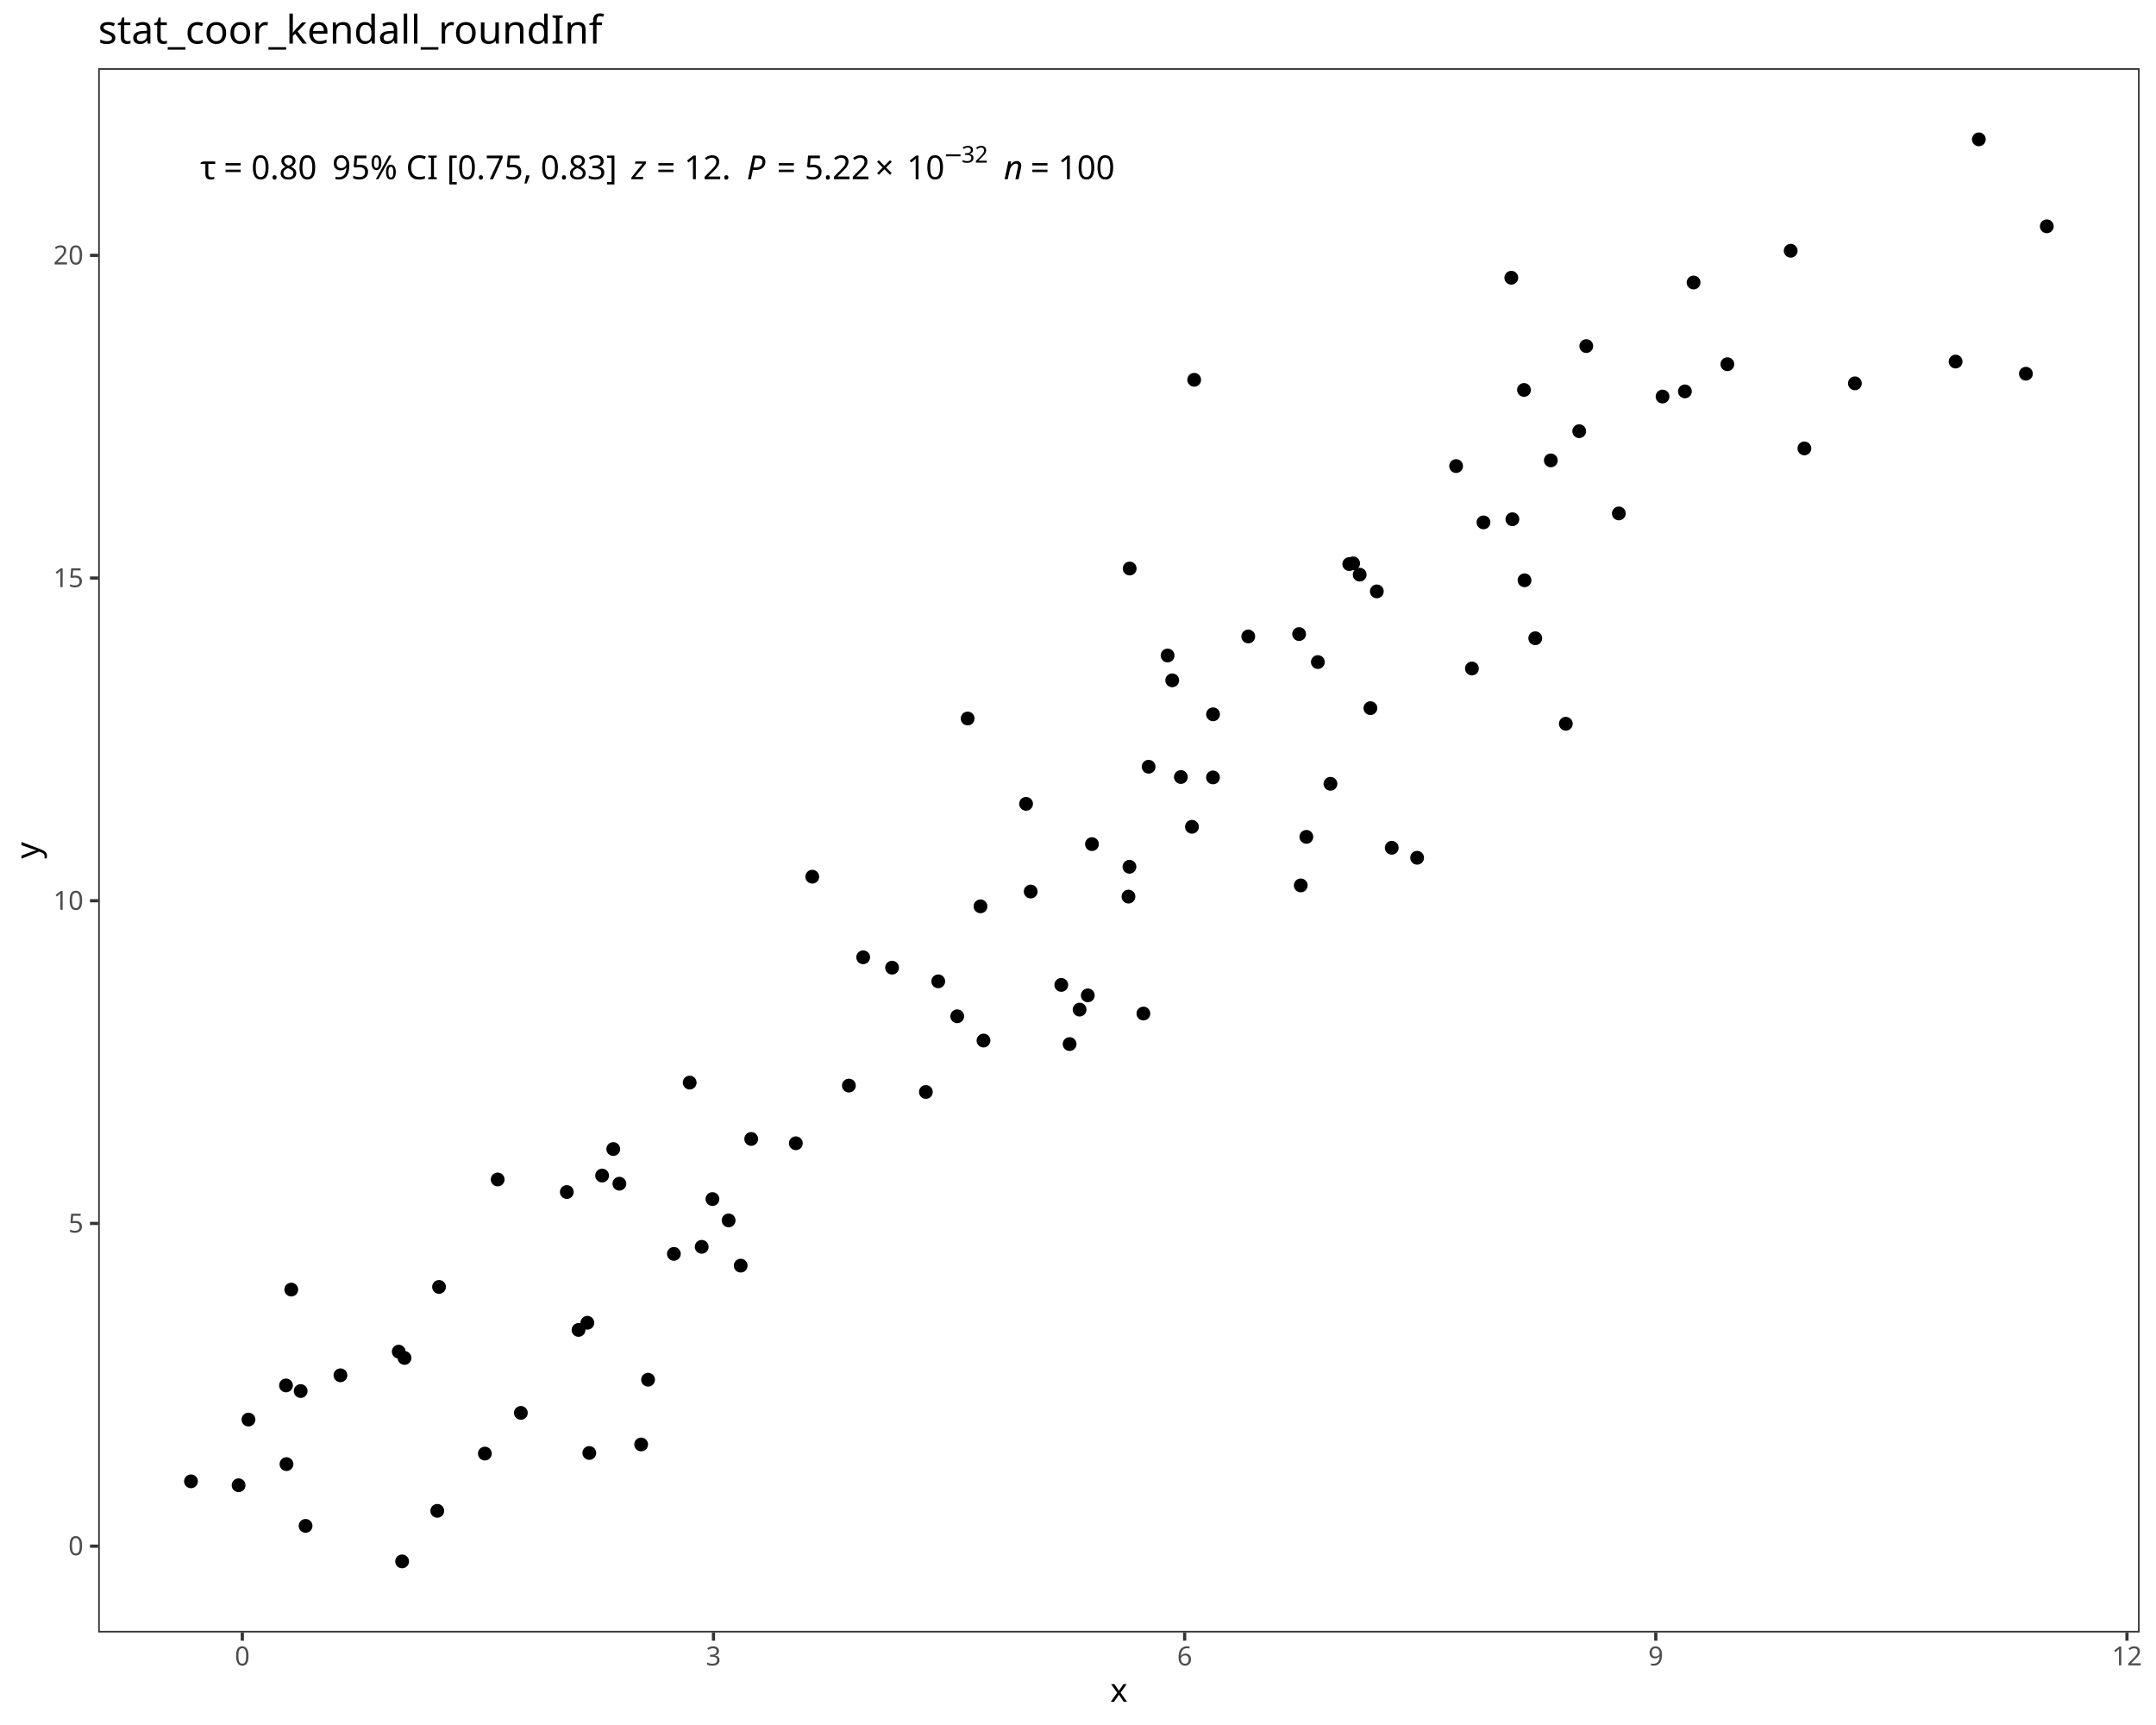
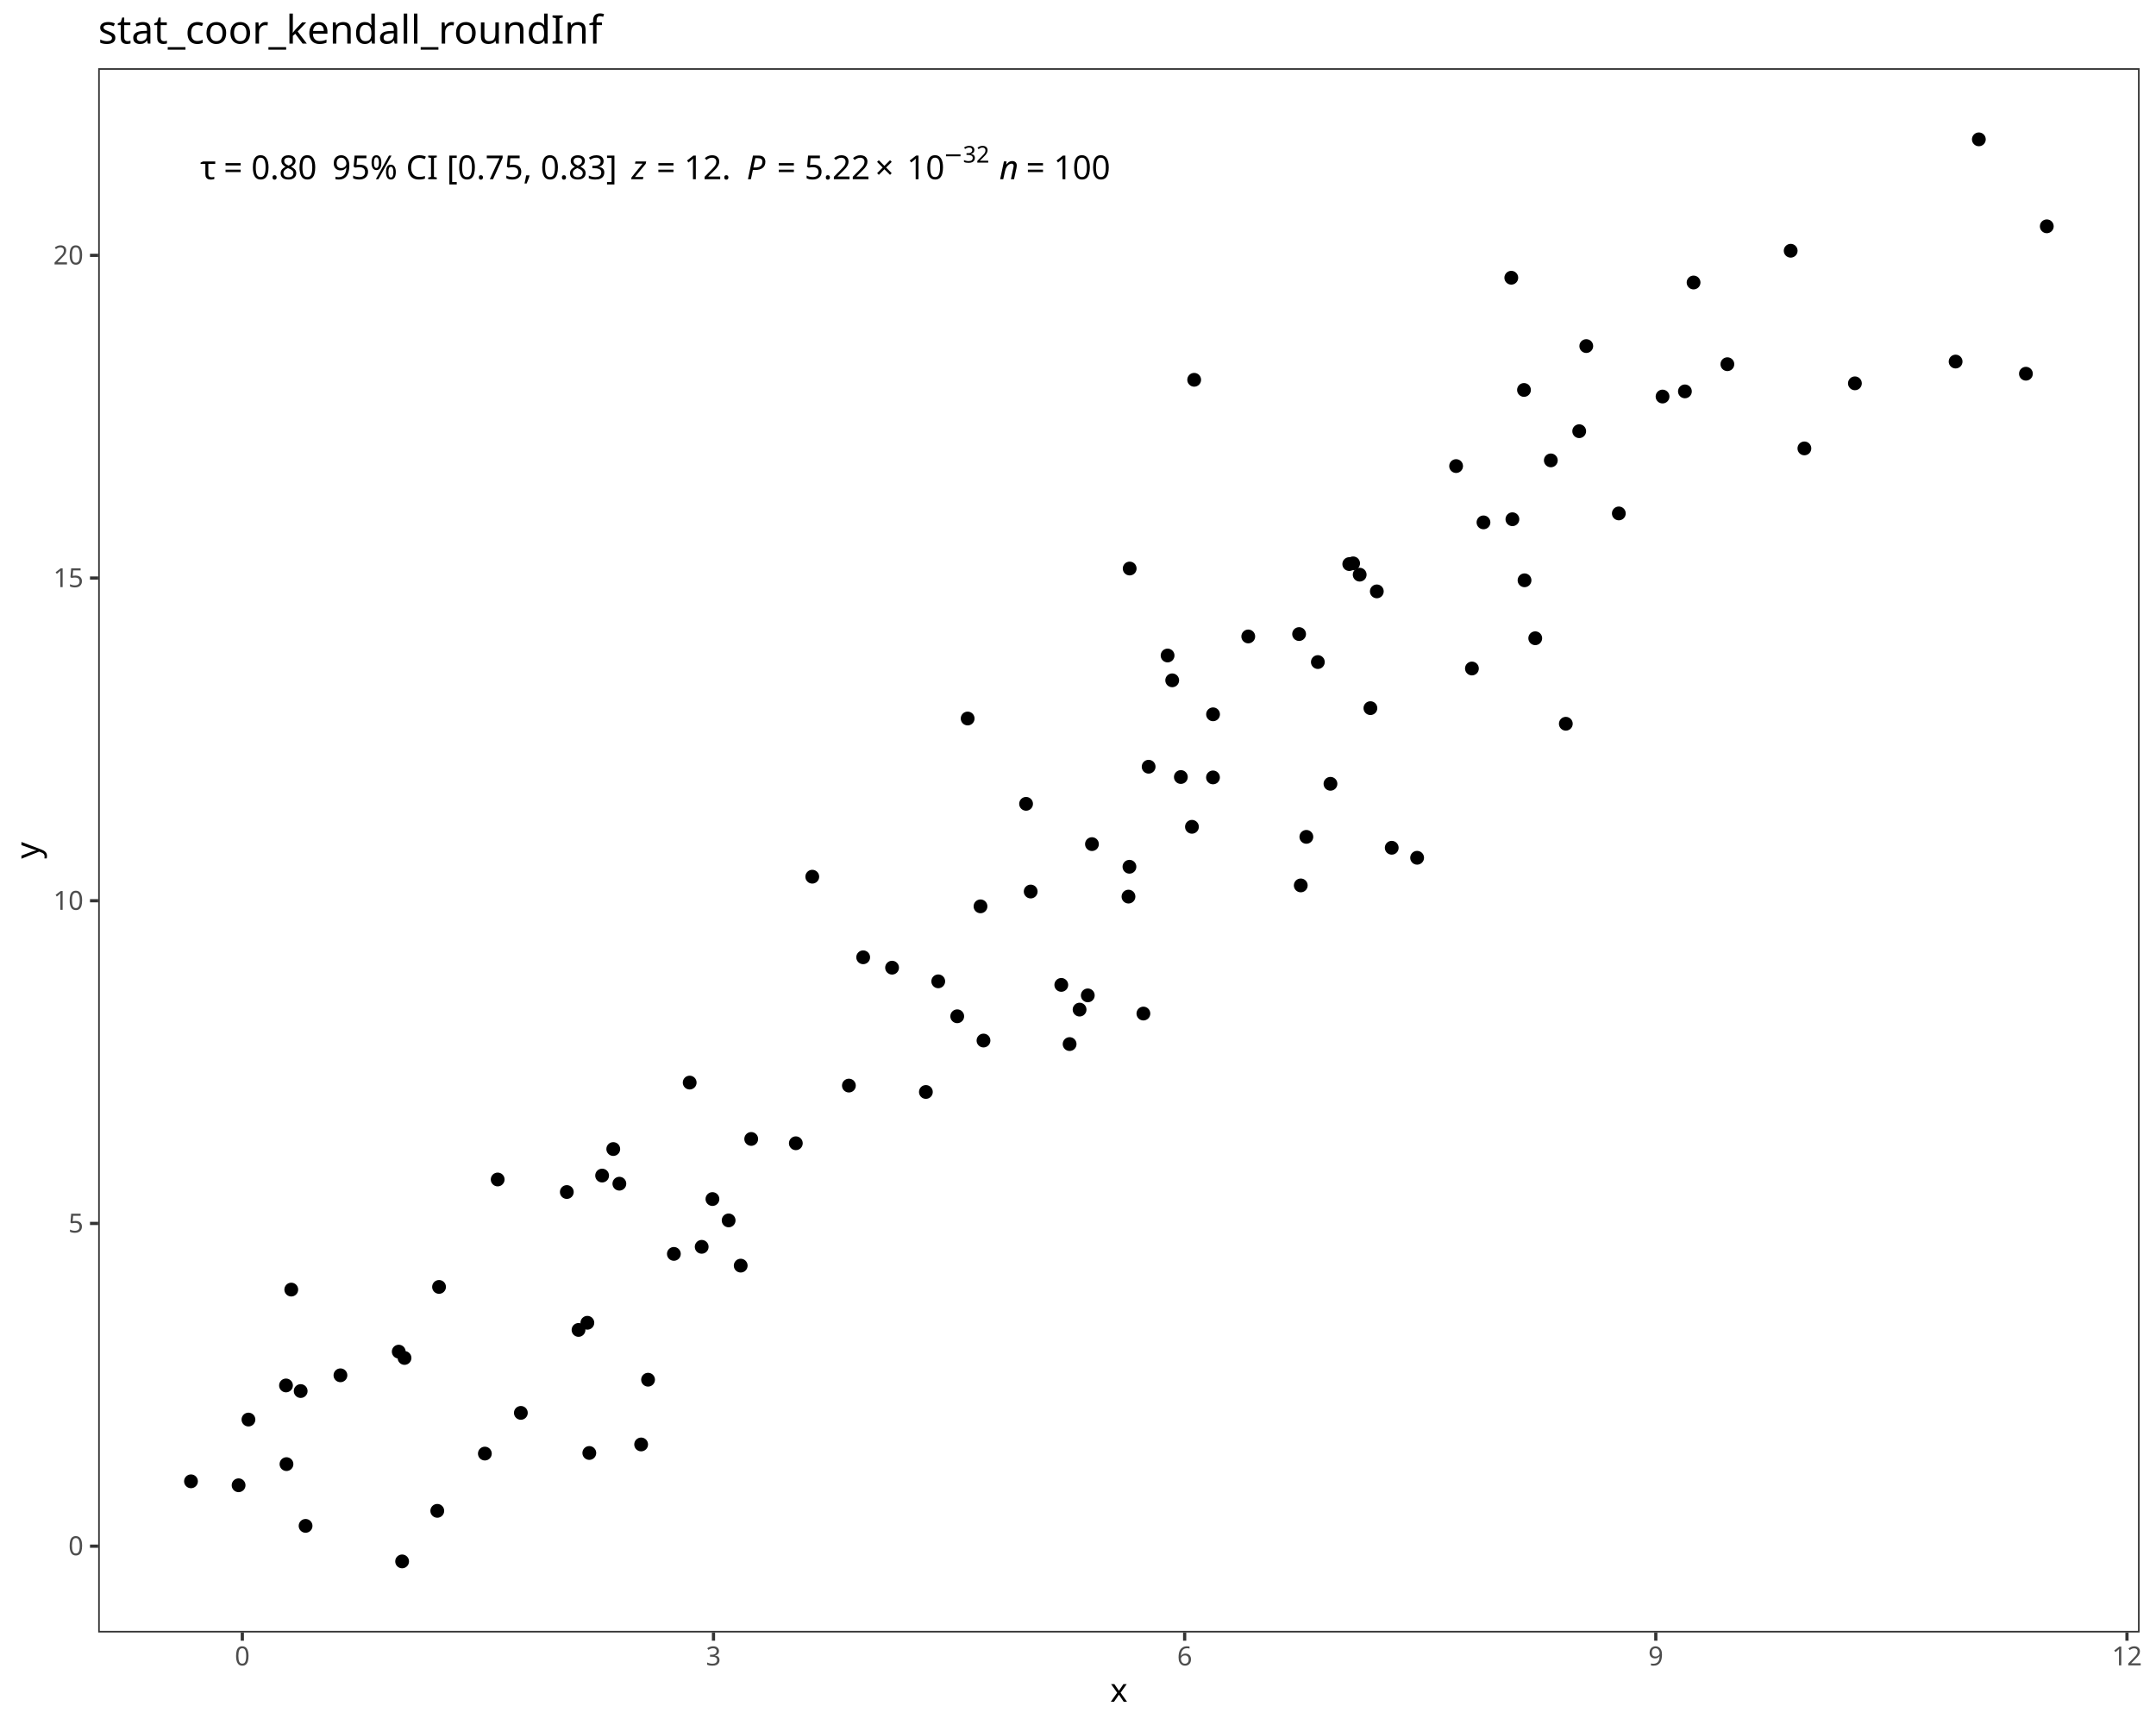
<svg xmlns="http://www.w3.org/2000/svg" class="svglite" data-engine-version="2.0" width="720.00pt" height="576.00pt" viewBox="0 0 720.00 576.00">
  <defs>
    <style type="text/css">
    .svglite line, .svglite polyline, .svglite polygon, .svglite path, .svglite rect, .svglite circle {
      fill: none;
      stroke: #000000;
      stroke-linecap: round;
      stroke-linejoin: round;
      stroke-miterlimit: 10.00;
    }
  </style>
  </defs>
  <rect width="100%" height="100%" style="stroke: none; fill: #FFFFFF;" />
  <defs>
    <clipPath id="cpMC4wMHw3MjAuMDB8MC4wMHw1NzYuMDA=">
      <rect x="0.00" y="0.00" width="720.00" height="576.00" />
    </clipPath>
  </defs>
  <g clip-path="url(#cpMC4wMHw3MjAuMDB8MC4wMHw1NzYuMDA=)">
    <rect x="0.00" y="0.00" width="720.00" height="576.00" style="stroke-width: 1.07; stroke: #FFFFFF; fill: #FFFFFF;" />
  </g>
  <defs>
    <clipPath id="cpMzIuNzl8NzE0LjUyfDIyLjc4fDU0NS4xMQ==">
      <rect x="32.79" y="22.78" width="681.73" height="522.33" />
    </clipPath>
  </defs>
  <g clip-path="url(#cpMzIuNzl8NzE0LjUyfDIyLjc4fDU0NS4xMQ==)">
    <rect x="32.79" y="22.78" width="681.73" height="522.33" style="stroke-width: 1.07; stroke: none; fill: #FFFFFF;" />
    <circle cx="63.78" cy="494.63" r="1.95" style="stroke-width: 0.71; fill: #000000;" />
    <circle cx="79.68" cy="495.95" r="1.95" style="stroke-width: 0.71; fill: #000000;" />
    <circle cx="134.29" cy="521.37" r="1.95" style="stroke-width: 0.71; fill: #000000;" />
    <circle cx="146.03" cy="504.49" r="1.95" style="stroke-width: 0.71; fill: #000000;" />
    <circle cx="100.41" cy="464.49" r="1.95" style="stroke-width: 0.71; fill: #000000;" />
    <circle cx="196.80" cy="485.17" r="1.95" style="stroke-width: 0.71; fill: #000000;" />
    <circle cx="102.05" cy="509.51" r="1.95" style="stroke-width: 0.71; fill: #000000;" />
    <circle cx="133.16" cy="451.33" r="1.95" style="stroke-width: 0.71; fill: #000000;" />
    <circle cx="193.20" cy="444.08" r="1.95" style="stroke-width: 0.71; fill: #000000;" />
    <circle cx="95.67" cy="488.89" r="1.95" style="stroke-width: 0.71; fill: #000000;" />
    <circle cx="135.09" cy="453.44" r="1.95" style="stroke-width: 0.71; fill: #000000;" />
    <circle cx="161.92" cy="485.37" r="1.95" style="stroke-width: 0.71; fill: #000000;" />
    <circle cx="82.97" cy="474.01" r="1.95" style="stroke-width: 0.71; fill: #000000;" />
    <circle cx="214.11" cy="482.32" r="1.95" style="stroke-width: 0.71; fill: #000000;" />
    <circle cx="95.51" cy="462.62" r="1.95" style="stroke-width: 0.71; fill: #000000;" />
    <circle cx="247.36" cy="422.61" r="1.95" style="stroke-width: 0.71; fill: #000000;" />
    <circle cx="173.94" cy="471.78" r="1.95" style="stroke-width: 0.71; fill: #000000;" />
    <circle cx="113.69" cy="459.23" r="1.95" style="stroke-width: 0.71; fill: #000000;" />
    <circle cx="97.27" cy="430.61" r="1.95" style="stroke-width: 0.71; fill: #000000;" />
    <circle cx="146.62" cy="429.72" r="1.95" style="stroke-width: 0.71; fill: #000000;" />
    <circle cx="216.42" cy="460.70" r="1.95" style="stroke-width: 0.71; fill: #000000;" />
    <circle cx="196.15" cy="441.69" r="1.95" style="stroke-width: 0.71; fill: #000000;" />
    <circle cx="201.08" cy="392.54" r="1.95" style="stroke-width: 0.71; fill: #000000;" />
    <circle cx="237.92" cy="400.38" r="1.95" style="stroke-width: 0.71; fill: #000000;" />
    <circle cx="206.84" cy="395.25" r="1.95" style="stroke-width: 0.71; fill: #000000;" />
    <circle cx="204.80" cy="383.68" r="1.95" style="stroke-width: 0.71; fill: #000000;" />
    <circle cx="225.04" cy="418.69" r="1.95" style="stroke-width: 0.71; fill: #000000;" />
    <circle cx="243.33" cy="407.51" r="1.95" style="stroke-width: 0.71; fill: #000000;" />
    <circle cx="189.29" cy="398.03" r="1.95" style="stroke-width: 0.71; fill: #000000;" />
    <circle cx="166.20" cy="393.84" r="1.95" style="stroke-width: 0.71; fill: #000000;" />
    <circle cx="250.87" cy="380.31" r="1.95" style="stroke-width: 0.71; fill: #000000;" />
    <circle cx="283.49" cy="362.49" r="1.95" style="stroke-width: 0.71; fill: #000000;" />
    <circle cx="313.33" cy="327.68" r="1.95" style="stroke-width: 0.71; fill: #000000;" />
    <circle cx="234.33" cy="416.33" r="1.95" style="stroke-width: 0.71; fill: #000000;" />
    <circle cx="309.20" cy="364.62" r="1.95" style="stroke-width: 0.71; fill: #000000;" />
    <circle cx="230.32" cy="361.49" r="1.95" style="stroke-width: 0.71; fill: #000000;" />
    <circle cx="265.77" cy="381.75" r="1.95" style="stroke-width: 0.71; fill: #000000;" />
    <circle cx="319.67" cy="339.35" r="1.95" style="stroke-width: 0.71; fill: #000000;" />
    <circle cx="297.91" cy="323.12" r="1.95" style="stroke-width: 0.71; fill: #000000;" />
    <circle cx="357.20" cy="348.63" r="1.95" style="stroke-width: 0.71; fill: #000000;" />
    <circle cx="288.26" cy="319.65" r="1.95" style="stroke-width: 0.71; fill: #000000;" />
    <circle cx="363.27" cy="332.37" r="1.95" style="stroke-width: 0.71; fill: #000000;" />
    <circle cx="328.44" cy="347.45" r="1.95" style="stroke-width: 0.71; fill: #000000;" />
    <circle cx="271.26" cy="292.74" r="1.95" style="stroke-width: 0.71; fill: #000000;" />
    <circle cx="354.42" cy="328.87" r="1.95" style="stroke-width: 0.71; fill: #000000;" />
    <circle cx="327.44" cy="302.64" r="1.95" style="stroke-width: 0.71; fill: #000000;" />
    <circle cx="381.84" cy="338.44" r="1.95" style="stroke-width: 0.71; fill: #000000;" />
    <circle cx="376.86" cy="299.39" r="1.95" style="stroke-width: 0.71; fill: #000000;" />
    <circle cx="342.66" cy="268.41" r="1.95" style="stroke-width: 0.71; fill: #000000;" />
    <circle cx="344.20" cy="297.69" r="1.95" style="stroke-width: 0.71; fill: #000000;" />
    <circle cx="360.53" cy="337.12" r="1.95" style="stroke-width: 0.71; fill: #000000;" />
    <circle cx="364.66" cy="281.86" r="1.95" style="stroke-width: 0.71; fill: #000000;" />
    <circle cx="436.26" cy="279.44" r="1.95" style="stroke-width: 0.71; fill: #000000;" />
    <circle cx="473.25" cy="286.42" r="1.95" style="stroke-width: 0.71; fill: #000000;" />
    <circle cx="377.18" cy="289.42" r="1.95" style="stroke-width: 0.71; fill: #000000;" />
    <circle cx="464.77" cy="283.08" r="1.95" style="stroke-width: 0.71; fill: #000000;" />
    <circle cx="434.39" cy="295.65" r="1.95" style="stroke-width: 0.71; fill: #000000;" />
    <circle cx="323.15" cy="239.92" r="1.95" style="stroke-width: 0.71; fill: #000000;" />
    <circle cx="444.31" cy="261.72" r="1.95" style="stroke-width: 0.71; fill: #000000;" />
    <circle cx="398.05" cy="276.08" r="1.95" style="stroke-width: 0.71; fill: #000000;" />
    <circle cx="394.35" cy="259.46" r="1.95" style="stroke-width: 0.71; fill: #000000;" />
    <circle cx="405.10" cy="238.52" r="1.95" style="stroke-width: 0.71; fill: #000000;" />
    <circle cx="383.59" cy="256.02" r="1.95" style="stroke-width: 0.71; fill: #000000;" />
    <circle cx="459.79" cy="197.47" r="1.95" style="stroke-width: 0.71; fill: #000000;" />
    <circle cx="416.86" cy="212.52" r="1.95" style="stroke-width: 0.71; fill: #000000;" />
    <circle cx="405.08" cy="259.59" r="1.95" style="stroke-width: 0.71; fill: #000000;" />
    <circle cx="391.46" cy="227.17" r="1.95" style="stroke-width: 0.71; fill: #000000;" />
    <circle cx="440.10" cy="221.07" r="1.95" style="stroke-width: 0.71; fill: #000000;" />
    <circle cx="454.07" cy="191.89" r="1.95" style="stroke-width: 0.71; fill: #000000;" />
    <circle cx="457.65" cy="236.46" r="1.95" style="stroke-width: 0.71; fill: #000000;" />
    <circle cx="491.55" cy="223.22" r="1.95" style="stroke-width: 0.71; fill: #000000;" />
    <circle cx="389.92" cy="218.88" r="1.95" style="stroke-width: 0.71; fill: #000000;" />
    <circle cx="433.84" cy="211.72" r="1.95" style="stroke-width: 0.71; fill: #000000;" />
    <circle cx="509.12" cy="193.77" r="1.95" style="stroke-width: 0.71; fill: #000000;" />
    <circle cx="522.91" cy="241.67" r="1.95" style="stroke-width: 0.71; fill: #000000;" />
    <circle cx="450.59" cy="188.35" r="1.95" style="stroke-width: 0.71; fill: #000000;" />
    <circle cx="495.41" cy="174.43" r="1.95" style="stroke-width: 0.71; fill: #000000;" />
    <circle cx="512.70" cy="213.12" r="1.95" style="stroke-width: 0.71; fill: #000000;" />
    <circle cx="505.07" cy="173.38" r="1.95" style="stroke-width: 0.71; fill: #000000;" />
    <circle cx="451.88" cy="188.11" r="1.95" style="stroke-width: 0.71; fill: #000000;" />
    <circle cx="377.26" cy="189.84" r="1.95" style="stroke-width: 0.71; fill: #000000;" />
    <circle cx="540.61" cy="171.44" r="1.95" style="stroke-width: 0.71; fill: #000000;" />
    <circle cx="517.90" cy="153.73" r="1.95" style="stroke-width: 0.71; fill: #000000;" />
    <circle cx="619.45" cy="128.00" r="1.95" style="stroke-width: 0.71; fill: #000000;" />
    <circle cx="398.80" cy="126.82" r="1.95" style="stroke-width: 0.71; fill: #000000;" />
    <circle cx="562.68" cy="130.69" r="1.95" style="stroke-width: 0.71; fill: #000000;" />
    <circle cx="602.58" cy="149.73" r="1.95" style="stroke-width: 0.71; fill: #000000;" />
    <circle cx="486.27" cy="155.63" r="1.95" style="stroke-width: 0.71; fill: #000000;" />
    <circle cx="529.74" cy="115.56" r="1.95" style="stroke-width: 0.71; fill: #000000;" />
    <circle cx="555.21" cy="132.41" r="1.95" style="stroke-width: 0.71; fill: #000000;" />
    <circle cx="527.38" cy="143.98" r="1.95" style="stroke-width: 0.71; fill: #000000;" />
    <circle cx="508.94" cy="130.21" r="1.95" style="stroke-width: 0.71; fill: #000000;" />
    <circle cx="576.86" cy="121.61" r="1.95" style="stroke-width: 0.71; fill: #000000;" />
    <circle cx="565.57" cy="94.33" r="1.95" style="stroke-width: 0.71; fill: #000000;" />
    <circle cx="676.56" cy="124.79" r="1.95" style="stroke-width: 0.71; fill: #000000;" />
    <circle cx="653.08" cy="120.73" r="1.95" style="stroke-width: 0.71; fill: #000000;" />
    <circle cx="504.70" cy="92.74" r="1.95" style="stroke-width: 0.71; fill: #000000;" />
    <circle cx="683.53" cy="75.57" r="1.95" style="stroke-width: 0.71; fill: #000000;" />
    <circle cx="598.00" cy="83.73" r="1.95" style="stroke-width: 0.71; fill: #000000;" />
    <circle cx="660.84" cy="46.53" r="1.95" style="stroke-width: 0.71; fill: #000000;" />
    <text x="66.88" y="59.84" style="font-size: 11.04px; font-family: sans;" textLength="5.05px" lengthAdjust="spacingAndGlyphs">τ</text>
    <text x="71.93" y="59.84" style="font-size: 11.04px; font-family: sans;" textLength="2.76px" lengthAdjust="spacingAndGlyphs"> </text>
    <text x="74.69" y="59.84" style="font-size: 11.04px; font-family: sans;" textLength="6.45px" lengthAdjust="spacingAndGlyphs">=</text>
    <text x="81.14" y="59.84" style="font-size: 11.04px; font-family: sans;" textLength="2.76px" lengthAdjust="spacingAndGlyphs"> </text>
    <text x="83.90" y="59.84" style="font-size: 11.04px; font-family: sans;" textLength="21.49px" lengthAdjust="spacingAndGlyphs">0.80</text>
    <text x="105.39" y="59.84" style="font-size: 11.04px; font-family: sans;" textLength="2.76px" lengthAdjust="spacingAndGlyphs"> </text>
    <text x="108.15" y="59.84" style="font-size: 11.04px; font-family: sans;" textLength="2.76px" lengthAdjust="spacingAndGlyphs"> </text>
    <text x="110.91" y="59.84" style="font-size: 11.04px; font-family: sans;" textLength="94.52px" lengthAdjust="spacingAndGlyphs">95% CI [0.75, 0.83]</text>
    <text x="205.43" y="59.84" style="font-size: 11.04px; font-family: sans;" textLength="2.76px" lengthAdjust="spacingAndGlyphs"> </text>
    <text x="208.19" y="59.84" style="font-size: 11.04px; font-family: sans;" textLength="2.76px" lengthAdjust="spacingAndGlyphs"> </text>
    <text x="210.95" y="59.84" style="font-size: 11.04px; font-style: italic; font-family: sans;" textLength="5.52px" lengthAdjust="spacingAndGlyphs">z</text>
    <text x="216.48" y="59.84" style="font-size: 11.04px; font-family: sans;" textLength="2.76px" lengthAdjust="spacingAndGlyphs"> </text>
    <text x="219.24" y="59.84" style="font-size: 11.04px; font-family: sans;" textLength="6.45px" lengthAdjust="spacingAndGlyphs">=</text>
    <text x="225.69" y="59.84" style="font-size: 11.04px; font-family: sans;" textLength="2.76px" lengthAdjust="spacingAndGlyphs"> </text>
    <text x="228.45" y="59.84" style="font-size: 11.04px; font-family: sans;" textLength="15.35px" lengthAdjust="spacingAndGlyphs">12.</text>
    <text x="243.80" y="59.84" style="font-size: 11.04px; font-family: sans;" textLength="2.76px" lengthAdjust="spacingAndGlyphs"> </text>
    <text x="246.56" y="59.84" style="font-size: 11.04px; font-family: sans;" textLength="2.76px" lengthAdjust="spacingAndGlyphs"> </text>
    <text x="249.33" y="59.84" style="font-size: 11.04px; font-style: italic; font-family: sans;" textLength="7.37px" lengthAdjust="spacingAndGlyphs">P</text>
    <text x="256.69" y="59.84" style="font-size: 11.04px; font-family: sans;" textLength="2.76px" lengthAdjust="spacingAndGlyphs"> </text>
    <text x="259.45" y="59.84" style="font-size: 11.04px; font-family: sans;" textLength="6.45px" lengthAdjust="spacingAndGlyphs">=</text>
    <text x="265.91" y="59.84" style="font-size: 11.04px; font-family: sans;" textLength="2.76px" lengthAdjust="spacingAndGlyphs"> </text>
    <text x="268.67" y="59.84" style="font-size: 11.04px; font-family: sans;" textLength="21.49px" lengthAdjust="spacingAndGlyphs">5.22</text>
    <text x="292.20" y="59.84" style="font-size: 11.04px; font-family: sans;" textLength="8.58px" lengthAdjust="spacingAndGlyphs">×</text>
    <text x="302.82" y="59.84" style="font-size: 11.04px; font-family: sans;" textLength="12.28px" lengthAdjust="spacingAndGlyphs">10</text>
-     <text x="315.10" y="54.30" style="font-size: 7.73px; font-family: sans;" textLength="6.00px" lengthAdjust="spacingAndGlyphs">−</text>
-     <text x="321.11" y="54.30" style="font-size: 7.73px; font-family: sans;" textLength="8.60px" lengthAdjust="spacingAndGlyphs">32</text>
-     <text x="329.70" y="59.84" style="font-size: 11.04px; font-family: sans;" textLength="2.76px" lengthAdjust="spacingAndGlyphs"> </text>
-     <text x="332.47" y="59.84" style="font-size: 11.04px; font-family: sans;" textLength="2.76px" lengthAdjust="spacingAndGlyphs"> </text>
-     <text x="335.23" y="59.84" style="font-size: 11.04px; font-style: italic; font-family: sans;" textLength="6.14px" lengthAdjust="spacingAndGlyphs">n</text>
-     <text x="341.37" y="59.84" style="font-size: 11.04px; font-family: sans;" textLength="2.76px" lengthAdjust="spacingAndGlyphs"> </text>
-     <text x="344.13" y="59.84" style="font-size: 11.04px; font-family: sans;" textLength="6.45px" lengthAdjust="spacingAndGlyphs">=</text>
-     <text x="350.58" y="59.84" style="font-size: 11.04px; font-family: sans;" textLength="2.76px" lengthAdjust="spacingAndGlyphs"> </text>
-     <text x="353.34" y="59.84" style="font-size: 11.04px; font-family: sans;" textLength="18.42px" lengthAdjust="spacingAndGlyphs">100</text>
+     <text x="315.10" y="54.30" style="font-size: 7.73px; font-family: sans;" textLength="13.11px" lengthAdjust="spacingAndGlyphs">−32</text>
+     <text x="328.21" y="59.84" style="font-size: 11.04px; font-family: sans;" textLength="2.76px" lengthAdjust="spacingAndGlyphs"> </text>
+     <text x="330.98" y="59.84" style="font-size: 11.04px; font-family: sans;" textLength="2.76px" lengthAdjust="spacingAndGlyphs"> </text>
+     <text x="333.74" y="59.84" style="font-size: 11.04px; font-style: italic; font-family: sans;" textLength="6.14px" lengthAdjust="spacingAndGlyphs">n</text>
+     <text x="339.88" y="59.84" style="font-size: 11.04px; font-family: sans;" textLength="2.76px" lengthAdjust="spacingAndGlyphs"> </text>
+     <text x="342.64" y="59.84" style="font-size: 11.04px; font-family: sans;" textLength="6.45px" lengthAdjust="spacingAndGlyphs">=</text>
+     <text x="349.09" y="59.84" style="font-size: 11.04px; font-family: sans;" textLength="2.76px" lengthAdjust="spacingAndGlyphs"> </text>
+     <text x="351.86" y="59.84" style="font-size: 11.04px; font-family: sans;" textLength="18.42px" lengthAdjust="spacingAndGlyphs">100</text>
    <rect x="32.79" y="22.78" width="681.73" height="522.33" style="stroke-width: 1.07; stroke: #333333;" />
  </g>
  <g clip-path="url(#cpMC4wMHw3MjAuMDB8MC4wMHw1NzYuMDA=)">
    <text x="27.86" y="519.30" text-anchor="end" style="font-size: 8.80px; fill: #4D4D4D; font-family: sans;" textLength="4.89px" lengthAdjust="spacingAndGlyphs">0</text>
    <text x="27.86" y="411.55" text-anchor="end" style="font-size: 8.80px; fill: #4D4D4D; font-family: sans;" textLength="4.89px" lengthAdjust="spacingAndGlyphs">5</text>
    <text x="27.86" y="303.80" text-anchor="end" style="font-size: 8.80px; fill: #4D4D4D; font-family: sans;" textLength="9.79px" lengthAdjust="spacingAndGlyphs">10</text>
    <text x="27.86" y="196.05" text-anchor="end" style="font-size: 8.80px; fill: #4D4D4D; font-family: sans;" textLength="9.79px" lengthAdjust="spacingAndGlyphs">15</text>
    <text x="27.86" y="88.30" text-anchor="end" style="font-size: 8.80px; fill: #4D4D4D; font-family: sans;" textLength="9.79px" lengthAdjust="spacingAndGlyphs">20</text>
    <polyline points="30.05,516.28 32.79,516.28 " style="stroke-width: 1.07; stroke: #333333; stroke-linecap: butt;" />
    <polyline points="30.05,408.52 32.79,408.52 " style="stroke-width: 1.07; stroke: #333333; stroke-linecap: butt;" />
    <polyline points="30.05,300.77 32.79,300.77 " style="stroke-width: 1.07; stroke: #333333; stroke-linecap: butt;" />
    <polyline points="30.05,193.02 32.79,193.02 " style="stroke-width: 1.07; stroke: #333333; stroke-linecap: butt;" />
    <polyline points="30.05,85.27 32.79,85.27 " style="stroke-width: 1.07; stroke: #333333; stroke-linecap: butt;" />
    <polyline points="80.92,547.85 80.92,545.11 " style="stroke-width: 1.07; stroke: #333333; stroke-linecap: butt;" />
    <polyline points="238.27,547.85 238.27,545.11 " style="stroke-width: 1.07; stroke: #333333; stroke-linecap: butt;" />
    <polyline points="395.62,547.85 395.62,545.11 " style="stroke-width: 1.07; stroke: #333333; stroke-linecap: butt;" />
    <polyline points="552.96,547.85 552.96,545.11 " style="stroke-width: 1.07; stroke: #333333; stroke-linecap: butt;" />
    <polyline points="710.31,547.85 710.31,545.11 " style="stroke-width: 1.07; stroke: #333333; stroke-linecap: butt;" />
    <text x="80.92" y="556.10" text-anchor="middle" style="font-size: 8.80px; fill: #4D4D4D; font-family: sans;" textLength="4.89px" lengthAdjust="spacingAndGlyphs">0</text>
    <text x="238.27" y="556.10" text-anchor="middle" style="font-size: 8.80px; fill: #4D4D4D; font-family: sans;" textLength="4.89px" lengthAdjust="spacingAndGlyphs">3</text>
    <text x="395.62" y="556.10" text-anchor="middle" style="font-size: 8.80px; fill: #4D4D4D; font-family: sans;" textLength="4.89px" lengthAdjust="spacingAndGlyphs">6</text>
    <text x="552.96" y="556.10" text-anchor="middle" style="font-size: 8.80px; fill: #4D4D4D; font-family: sans;" textLength="4.89px" lengthAdjust="spacingAndGlyphs">9</text>
    <text x="710.31" y="556.10" text-anchor="middle" style="font-size: 8.80px; fill: #4D4D4D; font-family: sans;" textLength="9.79px" lengthAdjust="spacingAndGlyphs">12</text>
    <text x="373.66" y="568.24" text-anchor="middle" style="font-size: 11.00px; font-family: sans;" textLength="5.50px" lengthAdjust="spacingAndGlyphs">x</text>
    <text transform="translate(13.05,283.95) rotate(-90)" text-anchor="middle" style="font-size: 11.00px; font-family: sans;" textLength="5.50px" lengthAdjust="spacingAndGlyphs">y</text>
    <text x="32.79" y="14.56" style="font-size: 13.20px; font-family: sans;" textLength="159.26px" lengthAdjust="spacingAndGlyphs">stat_coor_kendall_roundInf</text>
  </g>
</svg>
